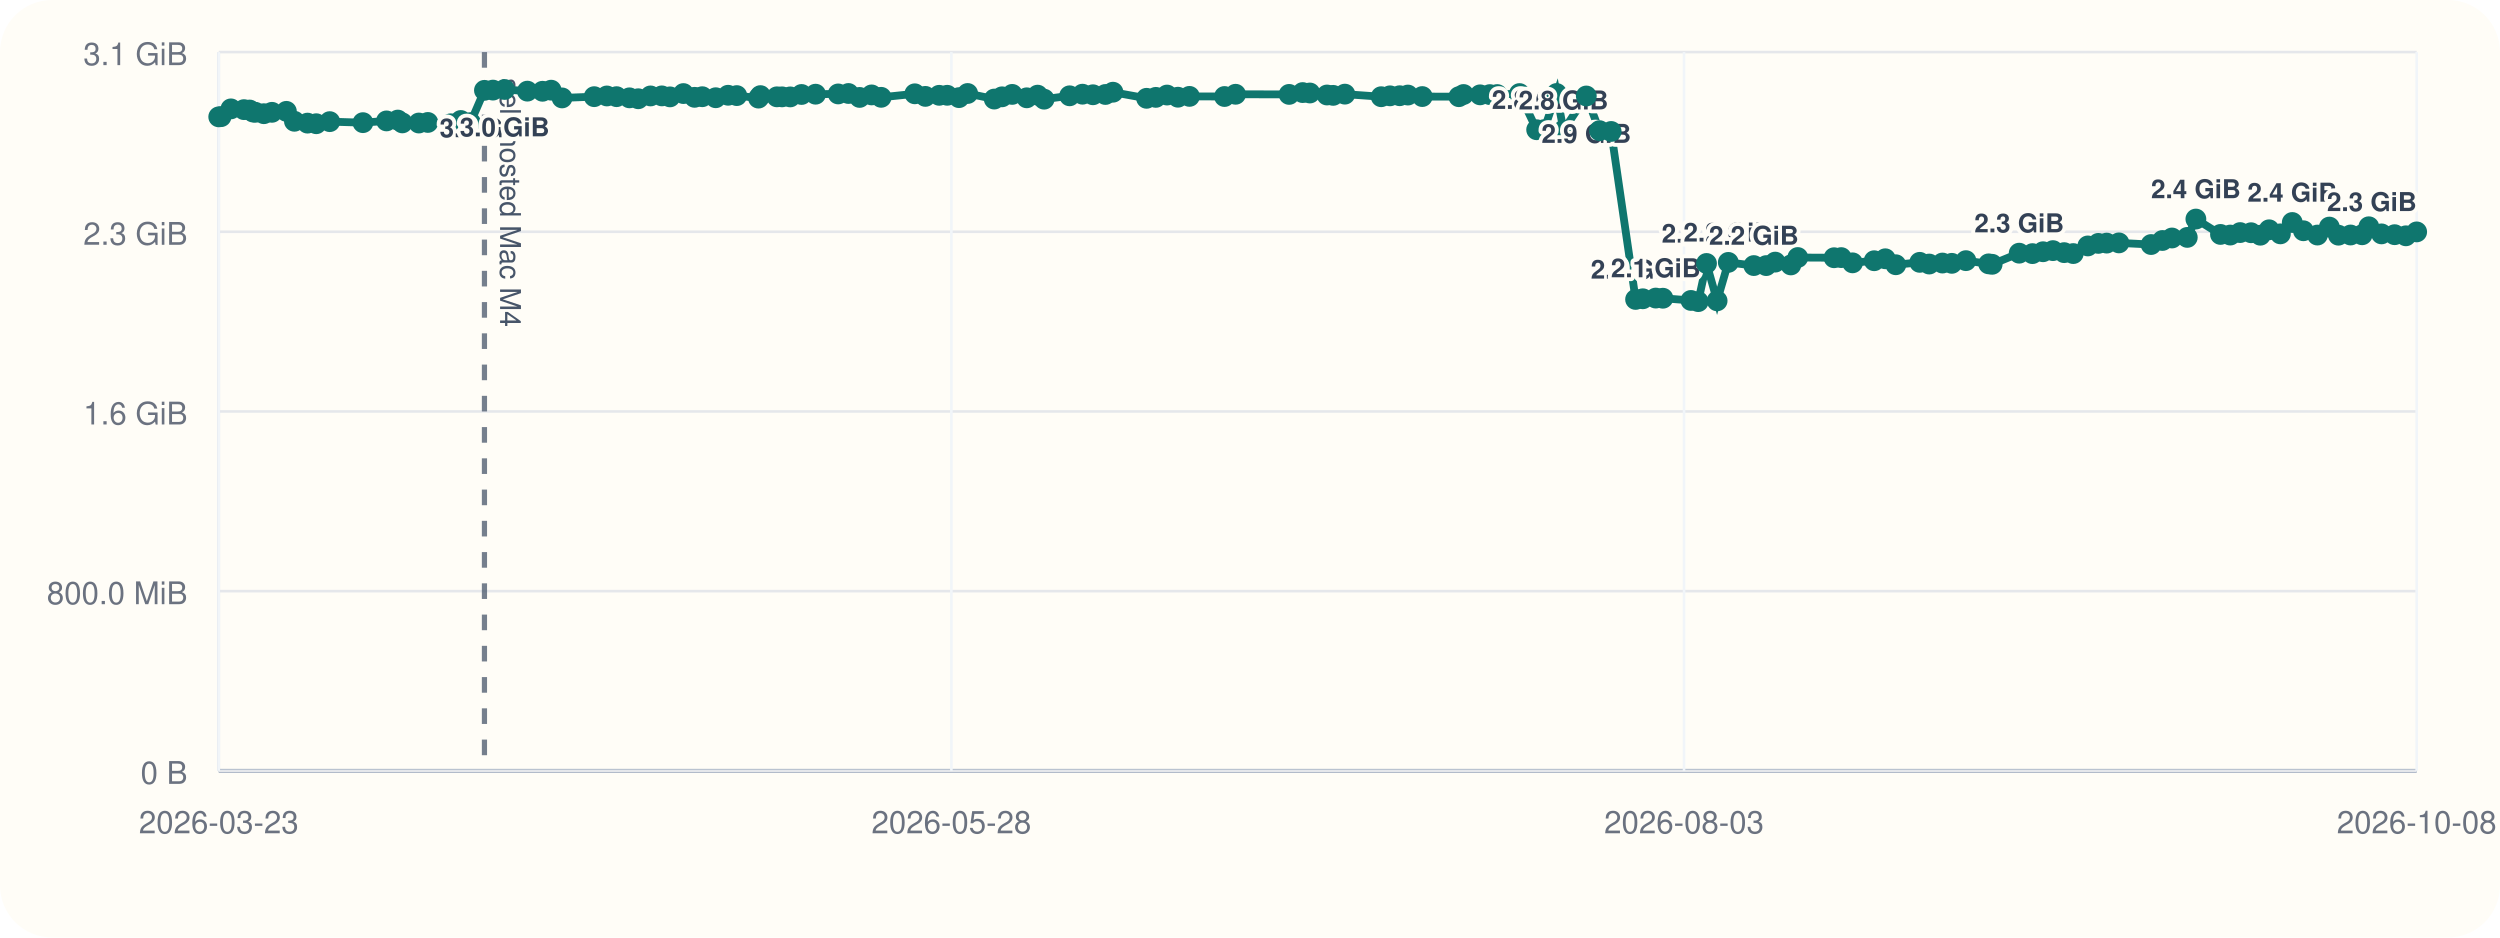
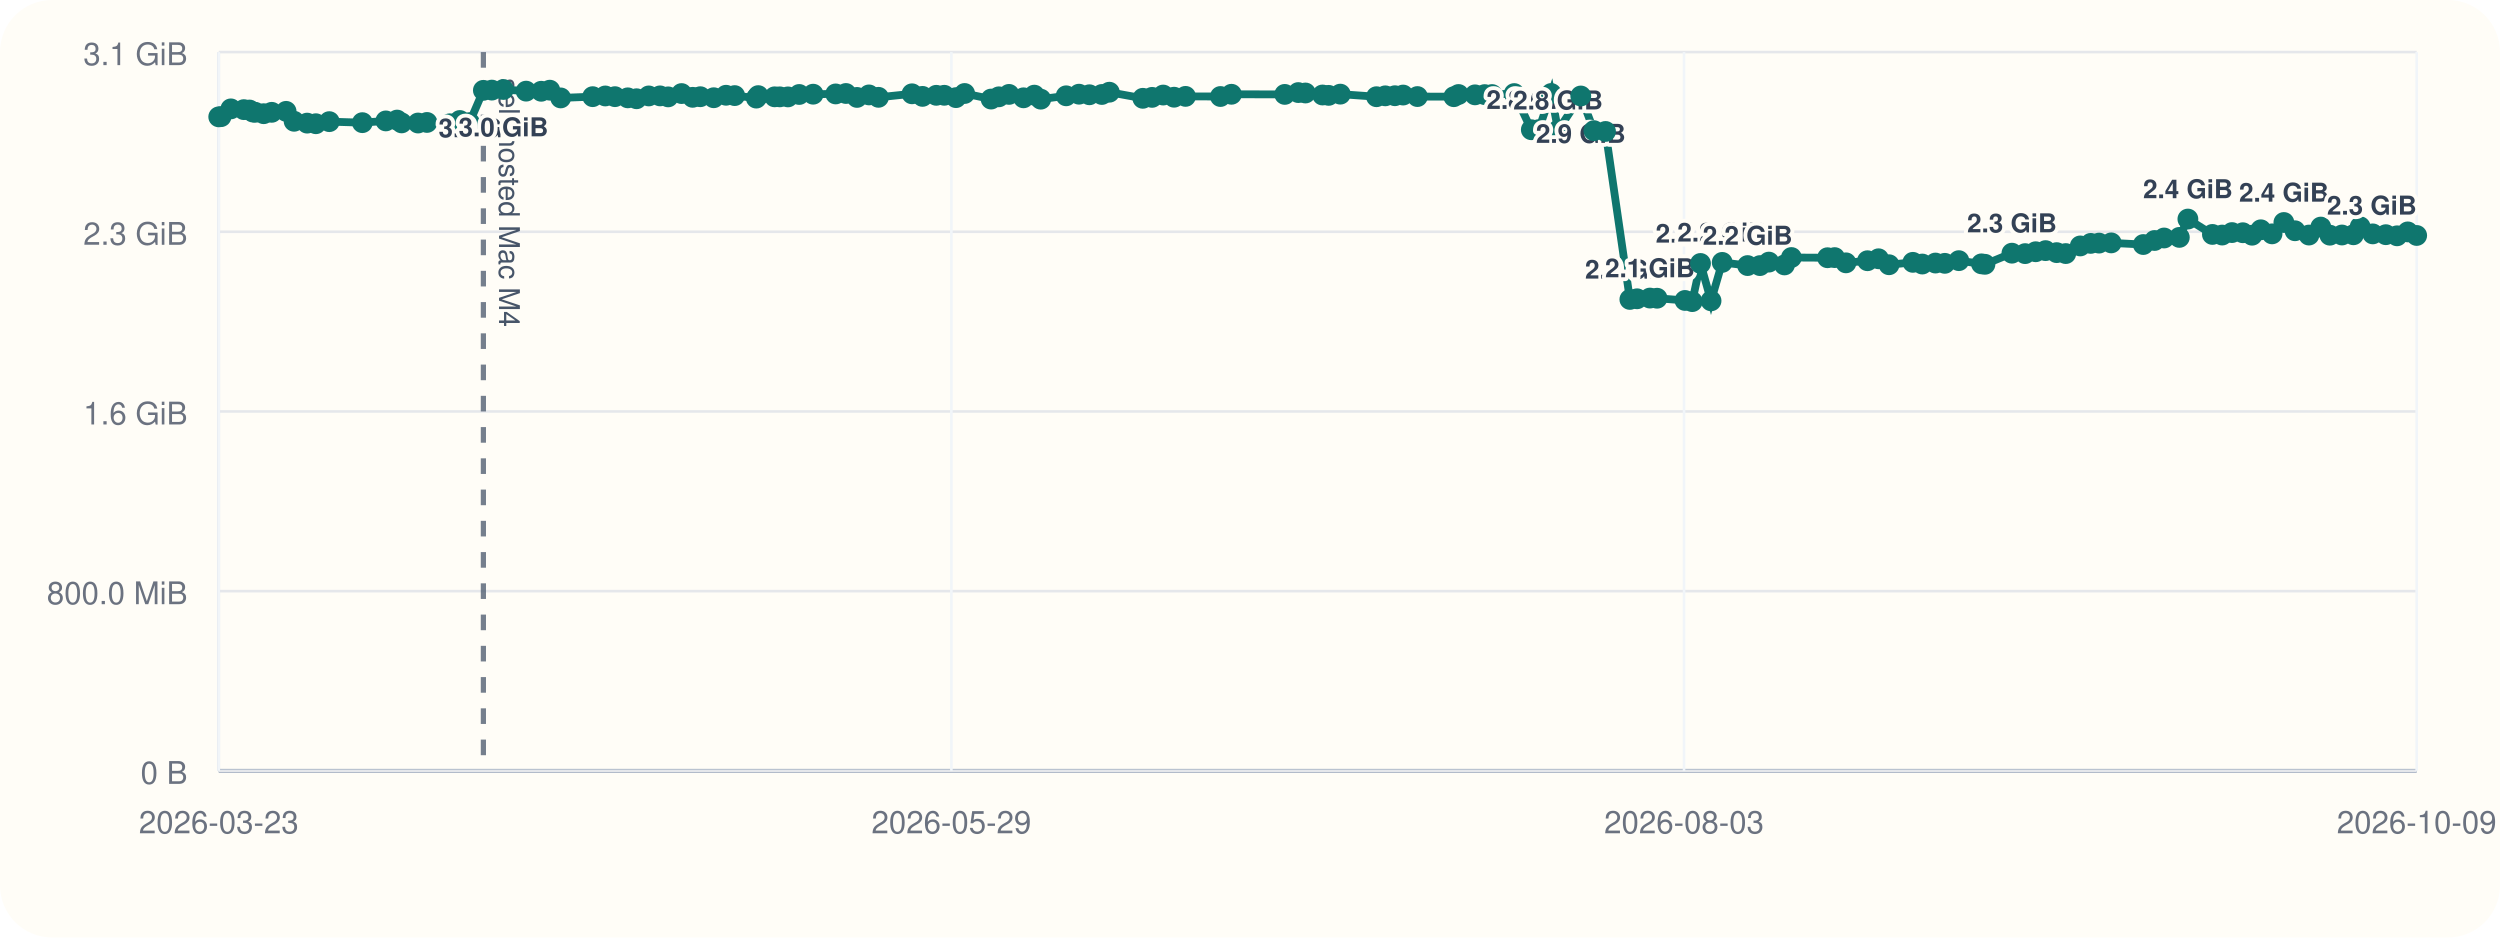
<svg xmlns="http://www.w3.org/2000/svg" viewBox="0 0 960 360">
  <rect width="960" height="360" rx="20" fill="#fffdf7" />
  <line x1="84" y1="296" x2="928" y2="296" stroke="#cbd5e1" stroke-width="1" />
  <line x1="84" y1="20" x2="84" y2="296" stroke="#cbd5e1" stroke-width="1" />
  <line x1="84" y1="296.00" x2="928" y2="296.00" stroke="#94a3b8" stroke-width="1.5" />
  <line x1="84" y1="296.00" x2="928" y2="296.00" stroke="#e5e7eb" stroke-width="1" />
  <text x="72" y="301.00" text-anchor="end" font-size="12" font-family="Helvetica, Arial, sans-serif" fill="#6b7280">0 B</text>
  <line x1="84" y1="227.00" x2="928" y2="227.00" stroke="#e5e7eb" stroke-width="1" />
  <text x="72" y="232.00" text-anchor="end" font-size="12" font-family="Helvetica, Arial, sans-serif" fill="#6b7280">800.0 MiB</text>
  <line x1="84" y1="158.00" x2="928" y2="158.00" stroke="#e5e7eb" stroke-width="1" />
  <text x="72" y="163.00" text-anchor="end" font-size="12" font-family="Helvetica, Arial, sans-serif" fill="#6b7280">1.6 GiB</text>
  <line x1="84" y1="89.00" x2="928" y2="89.00" stroke="#e5e7eb" stroke-width="1" />
  <text x="72" y="94.00" text-anchor="end" font-size="12" font-family="Helvetica, Arial, sans-serif" fill="#6b7280">2.3 GiB</text>
  <line x1="84" y1="20.00" x2="928" y2="20.00" stroke="#e5e7eb" stroke-width="1" />
  <text x="72" y="25.00" text-anchor="end" font-size="12" font-family="Helvetica, Arial, sans-serif" fill="#6b7280">3.1 GiB</text>
  <line x1="84.00" y1="20" x2="84.00" y2="296" stroke="#f1f5f9" stroke-width="1" />
  <text x="84.00" y="320" text-anchor="middle" font-size="12" font-family="Helvetica, Arial, sans-serif" fill="#6b7280">2026-03-23</text>
  <line x1="365.33" y1="20" x2="365.33" y2="296" stroke="#f1f5f9" stroke-width="1" />
-   <text x="365.33" y="320" text-anchor="middle" font-size="12" font-family="Helvetica, Arial, sans-serif" fill="#6b7280">2026-05-28</text>
+   <text x="365.33" y="320" text-anchor="middle" font-size="12" font-family="Helvetica, Arial, sans-serif" fill="#6b7280">2026-05-29</text>
  <line x1="646.67" y1="20" x2="646.67" y2="296" stroke="#f1f5f9" stroke-width="1" />
  <text x="646.67" y="320" text-anchor="middle" font-size="12" font-family="Helvetica, Arial, sans-serif" fill="#6b7280">2026-08-03</text>
  <line x1="928.00" y1="20" x2="928.00" y2="296" stroke="#f1f5f9" stroke-width="1" />
-   <text x="928.00" y="320" text-anchor="middle" font-size="12" font-family="Helvetica, Arial, sans-serif" fill="#6b7280">2026-10-08</text>
-   <line x1="186.03" y1="20" x2="186.03" y2="296" stroke="#475569" stroke-width="2" stroke-dasharray="6 6" opacity="0.75" />
-   <text x="192.03" y="30" transform="rotate(90 192.03 30)" font-size="11" font-family="Helvetica, Arial, sans-serif" fill="#475569">self-hosted Mac M4</text>
-   <polyline fill="none" stroke="#0f766e" stroke-width="3" points="84.00,44.87 84.89,44.79 88.67,41.81 93.68,42.10 95.87,42.25 97.16,43.02 98.07,43.12 101.33,43.66 104.43,43.13 109.97,42.76 113.06,46.57 118.09,47.28 121.44,47.51 126.62,46.71 139.37,47.10 148.42,46.43 152.76,46.11 154.50,47.19 160.84,47.24 164.29,47.02 173.11,47.53 176.95,46.27 180.68,47.09 186.03,34.69 189.30,34.60 193.77,34.36 202.51,35.00 208.33,35.05 211.64,34.63 215.83,37.60 228.17,37.12 233.04,36.85 236.76,37.12 241.71,37.57 245.09,37.92 249.80,36.84 254.14,36.82 257.27,37.20 262.44,35.93 266.72,37.37 269.67,37.14 274.84,37.53 279.59,36.58 282.92,36.71 291.26,37.67 292.00,36.72 298.33,37.18 300.30,37.19 303.45,37.21 307.80,36.28 313.18,36.17 321.86,36.07 325.81,35.90 330.09,37.41 334.70,36.45 338.36,37.37 351.29,36.02 355.34,37.01 360.65,36.60 363.73,36.59 368.25,37.49 371.58,35.90 381.79,38.04 384.78,37.18 388.69,36.25 394.28,37.56 398.45,36.54 400.94,38.08 410.74,36.79 415.68,36.17 419.70,36.39 424.48,36.28 427.38,35.41 440.29,37.75 443.84,37.39 448.14,36.50 452.33,37.33 456.75,37.01 470.21,37.06 474.46,36.20 495.02,36.25 500.22,35.55 502.99,35.71 509.57,36.48 511.93,36.62 516.43,36.15 530.38,37.14 533.76,36.80 537.48,36.76 540.63,36.50 546.15,37.08 560.20,37.13 562.01,36.29 568.35,36.42 572.10,36.33 574.92,36.31 583.49,35.93 590.08,49.82 592.91,49.79 597.74,35.90 600.37,50.03 609.14,36.86 614.21,50.17 618.68,50.48 628.07,114.98 630.85,114.73 635.81,114.46 638.55,114.52 649.32,115.37 652.12,115.82 655.30,101.17 659.37,115.52 663.67,100.76 673.47,101.98 678.22,101.99 681.68,100.65 687.69,101.73 690.35,98.89 704.28,98.97 707.03,98.92 711.38,100.93 719.69,100.12 723.95,99.37 727.99,101.66 737.18,100.74 740.82,101.39 745.90,101.01 749.50,101.12 754.91,100.09 763.64,101.32 764.98,101.49 775.37,97.22 780.46,97.39 784.53,96.67 788.33,96.24 792.63,97.01 796.13,97.37 801.72,94.44 805.76,93.46 808.97,93.35 813.66,93.27 826.02,93.90 830.37,92.35 834.04,91.39 839.91,91.16 843.22,84.12 852.67,90.02 856.43,90.26 860.21,89.31 864.41,89.37 867.97,90.32 871.34,88.24 875.67,89.80 880.23,85.44 884.51,88.61 889.89,90.26 894.47,87.20 897.96,90.31 902.62,90.24 907.05,90.15 909.63,87.08 914.50,89.81 919.54,90.12 923.86,90.55 928.00,89.05" />
+   <text x="928.00" y="320" text-anchor="middle" font-size="12" font-family="Helvetica, Arial, sans-serif" fill="#6b7280">2026-10-09</text>
+   <line x1="185.62" y1="20" x2="185.62" y2="296" stroke="#475569" stroke-width="2" stroke-dasharray="6 6" opacity="0.75" />
+   <text x="191.62" y="30" transform="rotate(90 191.62 30)" font-size="11" font-family="Helvetica, Arial, sans-serif" fill="#475569">self-hosted Mac M4</text>
+   <polyline fill="none" stroke="#0f766e" stroke-width="3" points="84.00,44.87 84.88,44.79 88.65,41.81 93.64,42.10 95.82,42.25 97.11,43.02 98.01,43.12 101.26,43.66 104.34,43.13 109.86,42.76 112.94,46.57 117.95,47.28 121.29,47.51 126.45,46.71 139.15,47.10 148.16,46.43 152.48,46.11 154.22,47.19 160.53,47.24 163.96,47.02 172.75,47.53 176.58,46.27 180.29,47.09 185.62,34.69 188.87,34.60 193.32,34.36 202.03,35.00 207.83,35.05 211.12,34.63 215.30,37.60 227.59,37.12 232.43,36.85 236.14,37.12 241.07,37.57 244.44,37.92 249.13,36.84 253.45,36.82 256.57,37.20 261.72,35.93 265.98,37.37 268.92,37.14 274.07,37.53 278.80,36.58 282.12,36.71 290.42,37.67 291.16,36.72 297.46,37.18 299.43,37.19 302.57,37.21 306.90,36.28 312.25,36.17 320.90,36.07 324.84,35.90 329.09,37.41 333.69,36.45 337.33,37.37 350.21,36.02 354.24,37.01 359.53,36.60 362.60,36.59 367.10,37.49 370.42,35.90 380.58,38.04 383.56,37.18 387.46,36.25 393.03,37.56 397.18,36.54 399.66,38.08 409.41,36.79 414.34,36.17 418.34,36.39 423.11,36.28 425.99,35.41 438.85,37.75 442.39,37.39 446.66,36.50 450.84,37.33 455.24,37.01 468.65,37.06 472.88,36.20 493.35,36.25 498.54,35.55 501.29,35.71 507.85,36.48 510.20,36.62 514.68,36.15 528.57,37.14 531.95,36.80 535.64,36.76 538.79,36.50 544.29,37.08 558.27,37.13 560.08,36.29 566.40,36.42 570.12,36.33 572.94,36.31 581.47,35.93 588.03,49.82 590.85,49.79 595.66,35.90 598.28,50.03 607.02,36.86 612.06,50.17 616.52,50.48 625.87,114.98 628.63,114.73 633.57,114.46 636.31,114.52 647.03,115.37 649.82,115.82 652.99,101.17 657.04,115.52 661.33,100.76 671.08,101.98 675.82,101.99 679.26,100.65 685.24,101.73 687.90,98.89 701.77,98.97 704.51,98.92 708.85,100.93 717.12,100.12 721.36,99.37 725.39,101.66 734.54,100.74 738.16,101.39 743.22,101.01 746.81,101.12 752.20,100.09 760.89,101.32 762.22,101.49 772.58,97.22 777.64,97.39 781.70,96.67 785.49,96.24 789.76,97.01 793.25,97.37 798.82,94.44 802.84,93.46 806.04,93.35 810.71,93.27 823.02,93.90 827.35,92.35 831.01,91.39 836.86,91.16 840.15,84.12 849.57,90.02 853.31,90.26 857.08,89.31 861.25,89.37 864.80,90.32 868.16,88.24 872.47,89.80 877.01,85.44 881.28,88.61 886.63,90.26 891.19,87.20 894.67,90.31 899.31,90.24 903.72,90.15 906.30,87.08 911.14,89.81 916.16,90.12 920.47,90.55 924.59,89.05 928.00,90.42" />
  <circle cx="84.00" cy="44.87" r="4" fill="#0f766e" />
-   <circle cx="84.89" cy="44.79" r="4" fill="#0f766e" />
-   <circle cx="88.67" cy="41.81" r="4" fill="#0f766e" />
-   <circle cx="93.68" cy="42.10" r="4" fill="#0f766e" />
-   <circle cx="95.87" cy="42.25" r="4" fill="#0f766e" />
-   <circle cx="97.16" cy="43.02" r="4" fill="#0f766e" />
-   <circle cx="98.07" cy="43.12" r="4" fill="#0f766e" />
-   <circle cx="101.33" cy="43.66" r="4" fill="#0f766e" />
-   <circle cx="104.43" cy="43.13" r="4" fill="#0f766e" />
-   <circle cx="109.97" cy="42.76" r="4" fill="#0f766e" />
-   <circle cx="113.06" cy="46.57" r="4" fill="#0f766e" />
-   <circle cx="118.09" cy="47.28" r="4" fill="#0f766e" />
-   <circle cx="121.44" cy="47.51" r="4" fill="#0f766e" />
-   <circle cx="126.62" cy="46.71" r="4" fill="#0f766e" />
-   <circle cx="139.37" cy="47.10" r="4" fill="#0f766e" />
-   <circle cx="148.42" cy="46.43" r="4" fill="#0f766e" />
-   <circle cx="152.76" cy="46.11" r="4" fill="#0f766e" />
-   <circle cx="154.50" cy="47.19" r="4" fill="#0f766e" />
-   <circle cx="160.84" cy="47.24" r="4" fill="#0f766e" />
-   <circle cx="164.29" cy="47.02" r="4" fill="#0f766e" />
-   <circle cx="173.11" cy="47.53" r="4" fill="#0f766e" />
-   <circle cx="176.95" cy="46.27" r="4" fill="#0f766e" />
-   <circle cx="180.68" cy="47.09" r="4" fill="#0f766e" />
-   <circle cx="186.03" cy="34.69" r="4" fill="#0f766e" />
-   <text x="186.03" y="52.69" text-anchor="middle" font-size="10" font-family="Helvetica, Arial, sans-serif" font-weight="600" paint-order="stroke" stroke="#fffdf7" stroke-width="3" stroke-linejoin="round" fill="#334155">3.0 GiB</text>
-   <circle cx="189.30" cy="34.60" r="4" fill="#0f766e" />
-   <circle cx="193.77" cy="34.36" r="4" fill="#0f766e" />
-   <text x="193.77" y="52.36" text-anchor="middle" font-size="10" font-family="Helvetica, Arial, sans-serif" font-weight="600" paint-order="stroke" stroke="#fffdf7" stroke-width="3" stroke-linejoin="round" fill="#334155">3.0 GiB</text>
-   <circle cx="202.51" cy="35.00" r="4" fill="#0f766e" />
-   <circle cx="208.33" cy="35.05" r="4" fill="#0f766e" />
-   <circle cx="211.64" cy="34.63" r="4" fill="#0f766e" />
-   <circle cx="215.83" cy="37.60" r="4" fill="#0f766e" />
-   <circle cx="228.17" cy="37.12" r="4" fill="#0f766e" />
-   <circle cx="233.04" cy="36.85" r="4" fill="#0f766e" />
-   <circle cx="236.76" cy="37.12" r="4" fill="#0f766e" />
-   <circle cx="241.71" cy="37.57" r="4" fill="#0f766e" />
-   <circle cx="245.09" cy="37.92" r="4" fill="#0f766e" />
-   <circle cx="249.80" cy="36.84" r="4" fill="#0f766e" />
-   <circle cx="254.14" cy="36.82" r="4" fill="#0f766e" />
-   <circle cx="257.27" cy="37.20" r="4" fill="#0f766e" />
-   <circle cx="262.44" cy="35.93" r="4" fill="#0f766e" />
-   <circle cx="266.72" cy="37.37" r="4" fill="#0f766e" />
-   <circle cx="269.67" cy="37.14" r="4" fill="#0f766e" />
-   <circle cx="274.84" cy="37.53" r="4" fill="#0f766e" />
-   <circle cx="279.59" cy="36.58" r="4" fill="#0f766e" />
-   <circle cx="282.92" cy="36.71" r="4" fill="#0f766e" />
-   <circle cx="291.26" cy="37.67" r="4" fill="#0f766e" />
-   <circle cx="292.00" cy="36.72" r="4" fill="#0f766e" />
-   <circle cx="298.33" cy="37.18" r="4" fill="#0f766e" />
-   <circle cx="300.30" cy="37.19" r="4" fill="#0f766e" />
-   <circle cx="303.45" cy="37.21" r="4" fill="#0f766e" />
-   <circle cx="307.80" cy="36.28" r="4" fill="#0f766e" />
-   <circle cx="313.18" cy="36.17" r="4" fill="#0f766e" />
-   <circle cx="321.86" cy="36.07" r="4" fill="#0f766e" />
-   <circle cx="325.81" cy="35.90" r="4" fill="#0f766e" />
-   <circle cx="330.09" cy="37.41" r="4" fill="#0f766e" />
-   <circle cx="334.70" cy="36.45" r="4" fill="#0f766e" />
-   <circle cx="338.36" cy="37.37" r="4" fill="#0f766e" />
-   <circle cx="351.29" cy="36.02" r="4" fill="#0f766e" />
-   <circle cx="355.34" cy="37.01" r="4" fill="#0f766e" />
-   <circle cx="360.65" cy="36.60" r="4" fill="#0f766e" />
-   <circle cx="363.73" cy="36.59" r="4" fill="#0f766e" />
-   <circle cx="368.25" cy="37.49" r="4" fill="#0f766e" />
-   <circle cx="371.58" cy="35.90" r="4" fill="#0f766e" />
-   <circle cx="381.79" cy="38.04" r="4" fill="#0f766e" />
-   <circle cx="384.78" cy="37.18" r="4" fill="#0f766e" />
-   <circle cx="388.69" cy="36.25" r="4" fill="#0f766e" />
-   <circle cx="394.28" cy="37.56" r="4" fill="#0f766e" />
-   <circle cx="398.45" cy="36.54" r="4" fill="#0f766e" />
-   <circle cx="400.94" cy="38.08" r="4" fill="#0f766e" />
-   <circle cx="410.74" cy="36.79" r="4" fill="#0f766e" />
-   <circle cx="415.68" cy="36.17" r="4" fill="#0f766e" />
-   <circle cx="419.70" cy="36.39" r="4" fill="#0f766e" />
-   <circle cx="424.48" cy="36.28" r="4" fill="#0f766e" />
-   <circle cx="427.38" cy="35.41" r="4" fill="#0f766e" />
-   <circle cx="440.29" cy="37.75" r="4" fill="#0f766e" />
-   <circle cx="443.84" cy="37.39" r="4" fill="#0f766e" />
-   <circle cx="448.14" cy="36.50" r="4" fill="#0f766e" />
-   <circle cx="452.33" cy="37.33" r="4" fill="#0f766e" />
-   <circle cx="456.75" cy="37.01" r="4" fill="#0f766e" />
-   <circle cx="470.21" cy="37.06" r="4" fill="#0f766e" />
-   <circle cx="474.46" cy="36.20" r="4" fill="#0f766e" />
-   <circle cx="495.02" cy="36.25" r="4" fill="#0f766e" />
-   <circle cx="500.22" cy="35.55" r="4" fill="#0f766e" />
-   <circle cx="502.99" cy="35.71" r="4" fill="#0f766e" />
-   <circle cx="509.57" cy="36.48" r="4" fill="#0f766e" />
-   <circle cx="511.93" cy="36.62" r="4" fill="#0f766e" />
-   <circle cx="516.43" cy="36.15" r="4" fill="#0f766e" />
-   <circle cx="530.38" cy="37.14" r="4" fill="#0f766e" />
-   <circle cx="533.76" cy="36.80" r="4" fill="#0f766e" />
-   <circle cx="537.48" cy="36.76" r="4" fill="#0f766e" />
-   <circle cx="540.63" cy="36.50" r="4" fill="#0f766e" />
-   <circle cx="546.15" cy="37.08" r="4" fill="#0f766e" />
-   <circle cx="560.20" cy="37.13" r="4" fill="#0f766e" />
-   <circle cx="562.01" cy="36.29" r="4" fill="#0f766e" />
-   <circle cx="568.35" cy="36.42" r="4" fill="#0f766e" />
-   <circle cx="572.10" cy="36.33" r="4" fill="#0f766e" />
-   <circle cx="574.92" cy="36.31" r="4" fill="#0f766e" />
-   <circle cx="583.49" cy="35.93" r="4" fill="#0f766e" />
-   <circle cx="590.08" cy="49.82" r="4" fill="#0f766e" />
-   <text x="590.08" y="41.82" text-anchor="middle" font-size="10" font-family="Helvetica, Arial, sans-serif" font-weight="600" paint-order="stroke" stroke="#fffdf7" stroke-width="3" stroke-linejoin="round" fill="#334155">2.8 GiB</text>
-   <circle cx="592.91" cy="49.79" r="4" fill="#0f766e" />
-   <circle cx="597.74" cy="35.90" r="4" fill="#0f766e" />
-   <circle cx="600.37" cy="50.03" r="4" fill="#0f766e" />
-   <text x="600.37" y="42.03" text-anchor="middle" font-size="10" font-family="Helvetica, Arial, sans-serif" font-weight="600" paint-order="stroke" stroke="#fffdf7" stroke-width="3" stroke-linejoin="round" fill="#334155">2.8 GiB</text>
-   <circle cx="609.14" cy="36.86" r="4" fill="#0f766e" />
-   <text x="609.14" y="54.86" text-anchor="middle" font-size="10" font-family="Helvetica, Arial, sans-serif" font-weight="600" paint-order="stroke" stroke="#fffdf7" stroke-width="3" stroke-linejoin="round" fill="#334155">2.9 GiB</text>
-   <circle cx="614.21" cy="50.17" r="4" fill="#0f766e" />
-   <circle cx="618.68" cy="50.48" r="4" fill="#0f766e" />
-   <circle cx="628.07" cy="114.98" r="4" fill="#0f766e" />
-   <text x="628.07" y="106.98" text-anchor="middle" font-size="10" font-family="Helvetica, Arial, sans-serif" font-weight="600" paint-order="stroke" stroke="#fffdf7" stroke-width="3" stroke-linejoin="round" fill="#334155">2.0 GiB</text>
-   <circle cx="630.85" cy="114.73" r="4" fill="#0f766e" />
-   <circle cx="635.81" cy="114.46" r="4" fill="#0f766e" />
-   <text x="635.81" y="106.46" text-anchor="middle" font-size="10" font-family="Helvetica, Arial, sans-serif" font-weight="600" paint-order="stroke" stroke="#fffdf7" stroke-width="3" stroke-linejoin="round" fill="#334155">2.1 GiB</text>
-   <circle cx="638.55" cy="114.52" r="4" fill="#0f766e" />
-   <circle cx="649.32" cy="115.37" r="4" fill="#0f766e" />
-   <circle cx="652.12" cy="115.82" r="4" fill="#0f766e" />
-   <circle cx="655.30" cy="101.17" r="4" fill="#0f766e" />
-   <text x="655.30" y="93.17" text-anchor="middle" font-size="10" font-family="Helvetica, Arial, sans-serif" font-weight="600" paint-order="stroke" stroke="#fffdf7" stroke-width="3" stroke-linejoin="round" fill="#334155">2.2 GiB</text>
-   <circle cx="659.37" cy="115.52" r="4" fill="#0f766e" />
-   <circle cx="663.67" cy="100.76" r="4" fill="#0f766e" />
-   <text x="663.67" y="92.76" text-anchor="middle" font-size="10" font-family="Helvetica, Arial, sans-serif" font-weight="600" paint-order="stroke" stroke="#fffdf7" stroke-width="3" stroke-linejoin="round" fill="#334155">2.2 GiB</text>
-   <circle cx="673.47" cy="101.98" r="4" fill="#0f766e" />
-   <text x="673.47" y="93.98" text-anchor="middle" font-size="10" font-family="Helvetica, Arial, sans-serif" font-weight="600" paint-order="stroke" stroke="#fffdf7" stroke-width="3" stroke-linejoin="round" fill="#334155">2.2 GiB</text>
-   <circle cx="678.22" cy="101.99" r="4" fill="#0f766e" />
-   <circle cx="681.68" cy="100.65" r="4" fill="#0f766e" />
-   <circle cx="687.69" cy="101.73" r="4" fill="#0f766e" />
-   <circle cx="690.35" cy="98.89" r="4" fill="#0f766e" />
-   <circle cx="704.28" cy="98.97" r="4" fill="#0f766e" />
-   <circle cx="707.03" cy="98.92" r="4" fill="#0f766e" />
-   <circle cx="711.38" cy="100.93" r="4" fill="#0f766e" />
-   <circle cx="719.69" cy="100.12" r="4" fill="#0f766e" />
-   <circle cx="723.95" cy="99.37" r="4" fill="#0f766e" />
-   <circle cx="727.99" cy="101.66" r="4" fill="#0f766e" />
-   <circle cx="737.18" cy="100.74" r="4" fill="#0f766e" />
-   <circle cx="740.82" cy="101.39" r="4" fill="#0f766e" />
-   <circle cx="745.90" cy="101.01" r="4" fill="#0f766e" />
-   <circle cx="749.50" cy="101.12" r="4" fill="#0f766e" />
-   <circle cx="754.91" cy="100.09" r="4" fill="#0f766e" />
-   <circle cx="763.64" cy="101.32" r="4" fill="#0f766e" />
-   <circle cx="764.98" cy="101.49" r="4" fill="#0f766e" />
-   <circle cx="775.37" cy="97.22" r="4" fill="#0f766e" />
-   <text x="775.37" y="89.22" text-anchor="middle" font-size="10" font-family="Helvetica, Arial, sans-serif" font-weight="600" paint-order="stroke" stroke="#fffdf7" stroke-width="3" stroke-linejoin="round" fill="#334155">2.3 GiB</text>
-   <circle cx="780.46" cy="97.39" r="4" fill="#0f766e" />
-   <circle cx="784.53" cy="96.67" r="4" fill="#0f766e" />
-   <circle cx="788.33" cy="96.24" r="4" fill="#0f766e" />
-   <circle cx="792.63" cy="97.01" r="4" fill="#0f766e" />
-   <circle cx="796.13" cy="97.37" r="4" fill="#0f766e" />
-   <circle cx="801.72" cy="94.44" r="4" fill="#0f766e" />
-   <circle cx="805.76" cy="93.46" r="4" fill="#0f766e" />
-   <circle cx="808.97" cy="93.35" r="4" fill="#0f766e" />
-   <circle cx="813.66" cy="93.27" r="4" fill="#0f766e" />
-   <circle cx="826.02" cy="93.90" r="4" fill="#0f766e" />
-   <circle cx="830.37" cy="92.35" r="4" fill="#0f766e" />
-   <circle cx="834.04" cy="91.39" r="4" fill="#0f766e" />
-   <circle cx="839.91" cy="91.16" r="4" fill="#0f766e" />
-   <circle cx="843.22" cy="84.12" r="4" fill="#0f766e" />
-   <text x="843.22" y="76.12" text-anchor="middle" font-size="10" font-family="Helvetica, Arial, sans-serif" font-weight="600" paint-order="stroke" stroke="#fffdf7" stroke-width="3" stroke-linejoin="round" fill="#334155">2.4 GiB</text>
-   <circle cx="852.67" cy="90.02" r="4" fill="#0f766e" />
-   <circle cx="856.43" cy="90.26" r="4" fill="#0f766e" />
-   <circle cx="860.21" cy="89.31" r="4" fill="#0f766e" />
-   <circle cx="864.41" cy="89.37" r="4" fill="#0f766e" />
-   <circle cx="867.97" cy="90.32" r="4" fill="#0f766e" />
-   <circle cx="871.34" cy="88.24" r="4" fill="#0f766e" />
-   <circle cx="875.67" cy="89.80" r="4" fill="#0f766e" />
-   <circle cx="880.23" cy="85.44" r="4" fill="#0f766e" />
-   <text x="880.23" y="77.44" text-anchor="middle" font-size="10" font-family="Helvetica, Arial, sans-serif" font-weight="600" paint-order="stroke" stroke="#fffdf7" stroke-width="3" stroke-linejoin="round" fill="#334155">2.4 GiB</text>
-   <circle cx="884.51" cy="88.61" r="4" fill="#0f766e" />
-   <circle cx="889.89" cy="90.26" r="4" fill="#0f766e" />
-   <circle cx="894.47" cy="87.20" r="4" fill="#0f766e" />
-   <circle cx="897.96" cy="90.31" r="4" fill="#0f766e" />
-   <circle cx="902.62" cy="90.24" r="4" fill="#0f766e" />
-   <circle cx="907.05" cy="90.15" r="4" fill="#0f766e" />
-   <circle cx="909.63" cy="87.08" r="4" fill="#0f766e" />
-   <circle cx="914.50" cy="89.81" r="4" fill="#0f766e" />
-   <circle cx="919.54" cy="90.12" r="4" fill="#0f766e" />
-   <circle cx="923.86" cy="90.55" r="4" fill="#0f766e" />
-   <circle cx="928.00" cy="89.05" r="4" fill="#0f766e" />
-   <text x="928.00" y="81.05" text-anchor="end" font-size="10" font-family="Helvetica, Arial, sans-serif" font-weight="600" paint-order="stroke" stroke="#fffdf7" stroke-width="3" stroke-linejoin="round" fill="#334155">2.3 GiB</text>
+   <circle cx="84.88" cy="44.79" r="4" fill="#0f766e" />
+   <circle cx="88.65" cy="41.81" r="4" fill="#0f766e" />
+   <circle cx="93.64" cy="42.10" r="4" fill="#0f766e" />
+   <circle cx="95.82" cy="42.25" r="4" fill="#0f766e" />
+   <circle cx="97.11" cy="43.02" r="4" fill="#0f766e" />
+   <circle cx="98.01" cy="43.12" r="4" fill="#0f766e" />
+   <circle cx="101.26" cy="43.66" r="4" fill="#0f766e" />
+   <circle cx="104.34" cy="43.13" r="4" fill="#0f766e" />
+   <circle cx="109.86" cy="42.76" r="4" fill="#0f766e" />
+   <circle cx="112.94" cy="46.57" r="4" fill="#0f766e" />
+   <circle cx="117.95" cy="47.28" r="4" fill="#0f766e" />
+   <circle cx="121.29" cy="47.51" r="4" fill="#0f766e" />
+   <circle cx="126.45" cy="46.71" r="4" fill="#0f766e" />
+   <circle cx="139.15" cy="47.10" r="4" fill="#0f766e" />
+   <circle cx="148.16" cy="46.43" r="4" fill="#0f766e" />
+   <circle cx="152.48" cy="46.11" r="4" fill="#0f766e" />
+   <circle cx="154.22" cy="47.19" r="4" fill="#0f766e" />
+   <circle cx="160.53" cy="47.24" r="4" fill="#0f766e" />
+   <circle cx="163.96" cy="47.02" r="4" fill="#0f766e" />
+   <circle cx="172.75" cy="47.53" r="4" fill="#0f766e" />
+   <circle cx="176.58" cy="46.27" r="4" fill="#0f766e" />
+   <circle cx="180.29" cy="47.09" r="4" fill="#0f766e" />
+   <circle cx="185.62" cy="34.69" r="4" fill="#0f766e" />
+   <text x="185.62" y="52.69" text-anchor="middle" font-size="10" font-family="Helvetica, Arial, sans-serif" font-weight="600" paint-order="stroke" stroke="#fffdf7" stroke-width="3" stroke-linejoin="round" fill="#334155">3.0 GiB</text>
+   <circle cx="188.87" cy="34.60" r="4" fill="#0f766e" />
+   <circle cx="193.32" cy="34.36" r="4" fill="#0f766e" />
+   <text x="193.32" y="52.36" text-anchor="middle" font-size="10" font-family="Helvetica, Arial, sans-serif" font-weight="600" paint-order="stroke" stroke="#fffdf7" stroke-width="3" stroke-linejoin="round" fill="#334155">3.0 GiB</text>
+   <circle cx="202.03" cy="35.00" r="4" fill="#0f766e" />
+   <circle cx="207.83" cy="35.05" r="4" fill="#0f766e" />
+   <circle cx="211.12" cy="34.63" r="4" fill="#0f766e" />
+   <circle cx="215.30" cy="37.60" r="4" fill="#0f766e" />
+   <circle cx="227.59" cy="37.12" r="4" fill="#0f766e" />
+   <circle cx="232.43" cy="36.85" r="4" fill="#0f766e" />
+   <circle cx="236.14" cy="37.12" r="4" fill="#0f766e" />
+   <circle cx="241.07" cy="37.57" r="4" fill="#0f766e" />
+   <circle cx="244.44" cy="37.92" r="4" fill="#0f766e" />
+   <circle cx="249.13" cy="36.84" r="4" fill="#0f766e" />
+   <circle cx="253.45" cy="36.82" r="4" fill="#0f766e" />
+   <circle cx="256.57" cy="37.20" r="4" fill="#0f766e" />
+   <circle cx="261.72" cy="35.93" r="4" fill="#0f766e" />
+   <circle cx="265.98" cy="37.37" r="4" fill="#0f766e" />
+   <circle cx="268.92" cy="37.14" r="4" fill="#0f766e" />
+   <circle cx="274.07" cy="37.53" r="4" fill="#0f766e" />
+   <circle cx="278.80" cy="36.58" r="4" fill="#0f766e" />
+   <circle cx="282.12" cy="36.71" r="4" fill="#0f766e" />
+   <circle cx="290.42" cy="37.67" r="4" fill="#0f766e" />
+   <circle cx="291.16" cy="36.72" r="4" fill="#0f766e" />
+   <circle cx="297.46" cy="37.18" r="4" fill="#0f766e" />
+   <circle cx="299.43" cy="37.19" r="4" fill="#0f766e" />
+   <circle cx="302.57" cy="37.21" r="4" fill="#0f766e" />
+   <circle cx="306.90" cy="36.28" r="4" fill="#0f766e" />
+   <circle cx="312.25" cy="36.17" r="4" fill="#0f766e" />
+   <circle cx="320.90" cy="36.07" r="4" fill="#0f766e" />
+   <circle cx="324.84" cy="35.90" r="4" fill="#0f766e" />
+   <circle cx="329.09" cy="37.41" r="4" fill="#0f766e" />
+   <circle cx="333.69" cy="36.45" r="4" fill="#0f766e" />
+   <circle cx="337.33" cy="37.37" r="4" fill="#0f766e" />
+   <circle cx="350.21" cy="36.02" r="4" fill="#0f766e" />
+   <circle cx="354.24" cy="37.01" r="4" fill="#0f766e" />
+   <circle cx="359.53" cy="36.60" r="4" fill="#0f766e" />
+   <circle cx="362.60" cy="36.59" r="4" fill="#0f766e" />
+   <circle cx="367.10" cy="37.49" r="4" fill="#0f766e" />
+   <circle cx="370.42" cy="35.90" r="4" fill="#0f766e" />
+   <circle cx="380.58" cy="38.04" r="4" fill="#0f766e" />
+   <circle cx="383.56" cy="37.18" r="4" fill="#0f766e" />
+   <circle cx="387.46" cy="36.25" r="4" fill="#0f766e" />
+   <circle cx="393.03" cy="37.56" r="4" fill="#0f766e" />
+   <circle cx="397.18" cy="36.54" r="4" fill="#0f766e" />
+   <circle cx="399.66" cy="38.08" r="4" fill="#0f766e" />
+   <circle cx="409.41" cy="36.79" r="4" fill="#0f766e" />
+   <circle cx="414.34" cy="36.17" r="4" fill="#0f766e" />
+   <circle cx="418.34" cy="36.39" r="4" fill="#0f766e" />
+   <circle cx="423.11" cy="36.28" r="4" fill="#0f766e" />
+   <circle cx="425.99" cy="35.41" r="4" fill="#0f766e" />
+   <circle cx="438.85" cy="37.75" r="4" fill="#0f766e" />
+   <circle cx="442.39" cy="37.39" r="4" fill="#0f766e" />
+   <circle cx="446.66" cy="36.50" r="4" fill="#0f766e" />
+   <circle cx="450.84" cy="37.33" r="4" fill="#0f766e" />
+   <circle cx="455.24" cy="37.01" r="4" fill="#0f766e" />
+   <circle cx="468.65" cy="37.06" r="4" fill="#0f766e" />
+   <circle cx="472.88" cy="36.20" r="4" fill="#0f766e" />
+   <circle cx="493.35" cy="36.25" r="4" fill="#0f766e" />
+   <circle cx="498.54" cy="35.55" r="4" fill="#0f766e" />
+   <circle cx="501.29" cy="35.71" r="4" fill="#0f766e" />
+   <circle cx="507.85" cy="36.48" r="4" fill="#0f766e" />
+   <circle cx="510.20" cy="36.62" r="4" fill="#0f766e" />
+   <circle cx="514.68" cy="36.15" r="4" fill="#0f766e" />
+   <circle cx="528.57" cy="37.14" r="4" fill="#0f766e" />
+   <circle cx="531.95" cy="36.80" r="4" fill="#0f766e" />
+   <circle cx="535.64" cy="36.76" r="4" fill="#0f766e" />
+   <circle cx="538.79" cy="36.50" r="4" fill="#0f766e" />
+   <circle cx="544.29" cy="37.08" r="4" fill="#0f766e" />
+   <circle cx="558.27" cy="37.13" r="4" fill="#0f766e" />
+   <circle cx="560.08" cy="36.29" r="4" fill="#0f766e" />
+   <circle cx="566.40" cy="36.42" r="4" fill="#0f766e" />
+   <circle cx="570.12" cy="36.33" r="4" fill="#0f766e" />
+   <circle cx="572.94" cy="36.31" r="4" fill="#0f766e" />
+   <circle cx="581.47" cy="35.93" r="4" fill="#0f766e" />
+   <circle cx="588.03" cy="49.82" r="4" fill="#0f766e" />
+   <text x="588.03" y="41.82" text-anchor="middle" font-size="10" font-family="Helvetica, Arial, sans-serif" font-weight="600" paint-order="stroke" stroke="#fffdf7" stroke-width="3" stroke-linejoin="round" fill="#334155">2.8 GiB</text>
+   <circle cx="590.85" cy="49.79" r="4" fill="#0f766e" />
+   <circle cx="595.66" cy="35.90" r="4" fill="#0f766e" />
+   <circle cx="598.28" cy="50.03" r="4" fill="#0f766e" />
+   <text x="598.28" y="42.03" text-anchor="middle" font-size="10" font-family="Helvetica, Arial, sans-serif" font-weight="600" paint-order="stroke" stroke="#fffdf7" stroke-width="3" stroke-linejoin="round" fill="#334155">2.8 GiB</text>
+   <circle cx="607.02" cy="36.86" r="4" fill="#0f766e" />
+   <text x="607.02" y="54.86" text-anchor="middle" font-size="10" font-family="Helvetica, Arial, sans-serif" font-weight="600" paint-order="stroke" stroke="#fffdf7" stroke-width="3" stroke-linejoin="round" fill="#334155">2.9 GiB</text>
+   <circle cx="612.06" cy="50.17" r="4" fill="#0f766e" />
+   <circle cx="616.52" cy="50.48" r="4" fill="#0f766e" />
+   <circle cx="625.87" cy="114.98" r="4" fill="#0f766e" />
+   <text x="625.87" y="106.98" text-anchor="middle" font-size="10" font-family="Helvetica, Arial, sans-serif" font-weight="600" paint-order="stroke" stroke="#fffdf7" stroke-width="3" stroke-linejoin="round" fill="#334155">2.0 GiB</text>
+   <circle cx="628.63" cy="114.73" r="4" fill="#0f766e" />
+   <circle cx="633.57" cy="114.46" r="4" fill="#0f766e" />
+   <text x="633.57" y="106.46" text-anchor="middle" font-size="10" font-family="Helvetica, Arial, sans-serif" font-weight="600" paint-order="stroke" stroke="#fffdf7" stroke-width="3" stroke-linejoin="round" fill="#334155">2.1 GiB</text>
+   <circle cx="636.31" cy="114.52" r="4" fill="#0f766e" />
+   <circle cx="647.03" cy="115.37" r="4" fill="#0f766e" />
+   <circle cx="649.82" cy="115.82" r="4" fill="#0f766e" />
+   <circle cx="652.99" cy="101.17" r="4" fill="#0f766e" />
+   <text x="652.99" y="93.17" text-anchor="middle" font-size="10" font-family="Helvetica, Arial, sans-serif" font-weight="600" paint-order="stroke" stroke="#fffdf7" stroke-width="3" stroke-linejoin="round" fill="#334155">2.2 GiB</text>
+   <circle cx="657.04" cy="115.52" r="4" fill="#0f766e" />
+   <circle cx="661.33" cy="100.76" r="4" fill="#0f766e" />
+   <text x="661.33" y="92.76" text-anchor="middle" font-size="10" font-family="Helvetica, Arial, sans-serif" font-weight="600" paint-order="stroke" stroke="#fffdf7" stroke-width="3" stroke-linejoin="round" fill="#334155">2.2 GiB</text>
+   <circle cx="671.08" cy="101.98" r="4" fill="#0f766e" />
+   <text x="671.08" y="93.98" text-anchor="middle" font-size="10" font-family="Helvetica, Arial, sans-serif" font-weight="600" paint-order="stroke" stroke="#fffdf7" stroke-width="3" stroke-linejoin="round" fill="#334155">2.2 GiB</text>
+   <circle cx="675.82" cy="101.99" r="4" fill="#0f766e" />
+   <circle cx="679.26" cy="100.65" r="4" fill="#0f766e" />
+   <circle cx="685.24" cy="101.73" r="4" fill="#0f766e" />
+   <circle cx="687.90" cy="98.89" r="4" fill="#0f766e" />
+   <circle cx="701.77" cy="98.97" r="4" fill="#0f766e" />
+   <circle cx="704.51" cy="98.92" r="4" fill="#0f766e" />
+   <circle cx="708.85" cy="100.93" r="4" fill="#0f766e" />
+   <circle cx="717.12" cy="100.12" r="4" fill="#0f766e" />
+   <circle cx="721.36" cy="99.37" r="4" fill="#0f766e" />
+   <circle cx="725.39" cy="101.66" r="4" fill="#0f766e" />
+   <circle cx="734.54" cy="100.74" r="4" fill="#0f766e" />
+   <circle cx="738.16" cy="101.39" r="4" fill="#0f766e" />
+   <circle cx="743.22" cy="101.01" r="4" fill="#0f766e" />
+   <circle cx="746.81" cy="101.12" r="4" fill="#0f766e" />
+   <circle cx="752.20" cy="100.09" r="4" fill="#0f766e" />
+   <circle cx="760.89" cy="101.32" r="4" fill="#0f766e" />
+   <circle cx="762.22" cy="101.49" r="4" fill="#0f766e" />
+   <circle cx="772.58" cy="97.22" r="4" fill="#0f766e" />
+   <text x="772.58" y="89.22" text-anchor="middle" font-size="10" font-family="Helvetica, Arial, sans-serif" font-weight="600" paint-order="stroke" stroke="#fffdf7" stroke-width="3" stroke-linejoin="round" fill="#334155">2.3 GiB</text>
+   <circle cx="777.64" cy="97.39" r="4" fill="#0f766e" />
+   <circle cx="781.70" cy="96.67" r="4" fill="#0f766e" />
+   <circle cx="785.49" cy="96.24" r="4" fill="#0f766e" />
+   <circle cx="789.76" cy="97.01" r="4" fill="#0f766e" />
+   <circle cx="793.25" cy="97.37" r="4" fill="#0f766e" />
+   <circle cx="798.82" cy="94.44" r="4" fill="#0f766e" />
+   <circle cx="802.84" cy="93.46" r="4" fill="#0f766e" />
+   <circle cx="806.04" cy="93.35" r="4" fill="#0f766e" />
+   <circle cx="810.71" cy="93.27" r="4" fill="#0f766e" />
+   <circle cx="823.02" cy="93.90" r="4" fill="#0f766e" />
+   <circle cx="827.35" cy="92.35" r="4" fill="#0f766e" />
+   <circle cx="831.01" cy="91.39" r="4" fill="#0f766e" />
+   <circle cx="836.86" cy="91.16" r="4" fill="#0f766e" />
+   <circle cx="840.15" cy="84.12" r="4" fill="#0f766e" />
+   <text x="840.15" y="76.12" text-anchor="middle" font-size="10" font-family="Helvetica, Arial, sans-serif" font-weight="600" paint-order="stroke" stroke="#fffdf7" stroke-width="3" stroke-linejoin="round" fill="#334155">2.4 GiB</text>
+   <circle cx="849.57" cy="90.02" r="4" fill="#0f766e" />
+   <circle cx="853.31" cy="90.26" r="4" fill="#0f766e" />
+   <circle cx="857.08" cy="89.31" r="4" fill="#0f766e" />
+   <circle cx="861.25" cy="89.37" r="4" fill="#0f766e" />
+   <circle cx="864.80" cy="90.32" r="4" fill="#0f766e" />
+   <circle cx="868.16" cy="88.24" r="4" fill="#0f766e" />
+   <circle cx="872.47" cy="89.80" r="4" fill="#0f766e" />
+   <circle cx="877.01" cy="85.44" r="4" fill="#0f766e" />
+   <text x="877.01" y="77.44" text-anchor="middle" font-size="10" font-family="Helvetica, Arial, sans-serif" font-weight="600" paint-order="stroke" stroke="#fffdf7" stroke-width="3" stroke-linejoin="round" fill="#334155">2.4 GiB</text>
+   <circle cx="881.28" cy="88.61" r="4" fill="#0f766e" />
+   <circle cx="886.63" cy="90.26" r="4" fill="#0f766e" />
+   <circle cx="891.19" cy="87.20" r="4" fill="#0f766e" />
+   <circle cx="894.67" cy="90.31" r="4" fill="#0f766e" />
+   <circle cx="899.31" cy="90.24" r="4" fill="#0f766e" />
+   <circle cx="903.72" cy="90.15" r="4" fill="#0f766e" />
+   <circle cx="906.30" cy="87.08" r="4" fill="#0f766e" />
+   <circle cx="911.14" cy="89.81" r="4" fill="#0f766e" />
+   <circle cx="916.16" cy="90.12" r="4" fill="#0f766e" />
+   <circle cx="920.47" cy="90.55" r="4" fill="#0f766e" />
+   <circle cx="924.59" cy="89.05" r="4" fill="#0f766e" />
+   <circle cx="928.00" cy="90.42" r="4" fill="#0f766e" />
+   <text x="928.00" y="82.42" text-anchor="end" font-size="10" font-family="Helvetica, Arial, sans-serif" font-weight="600" paint-order="stroke" stroke="#fffdf7" stroke-width="3" stroke-linejoin="round" fill="#334155">2.3 GiB</text>
</svg>
